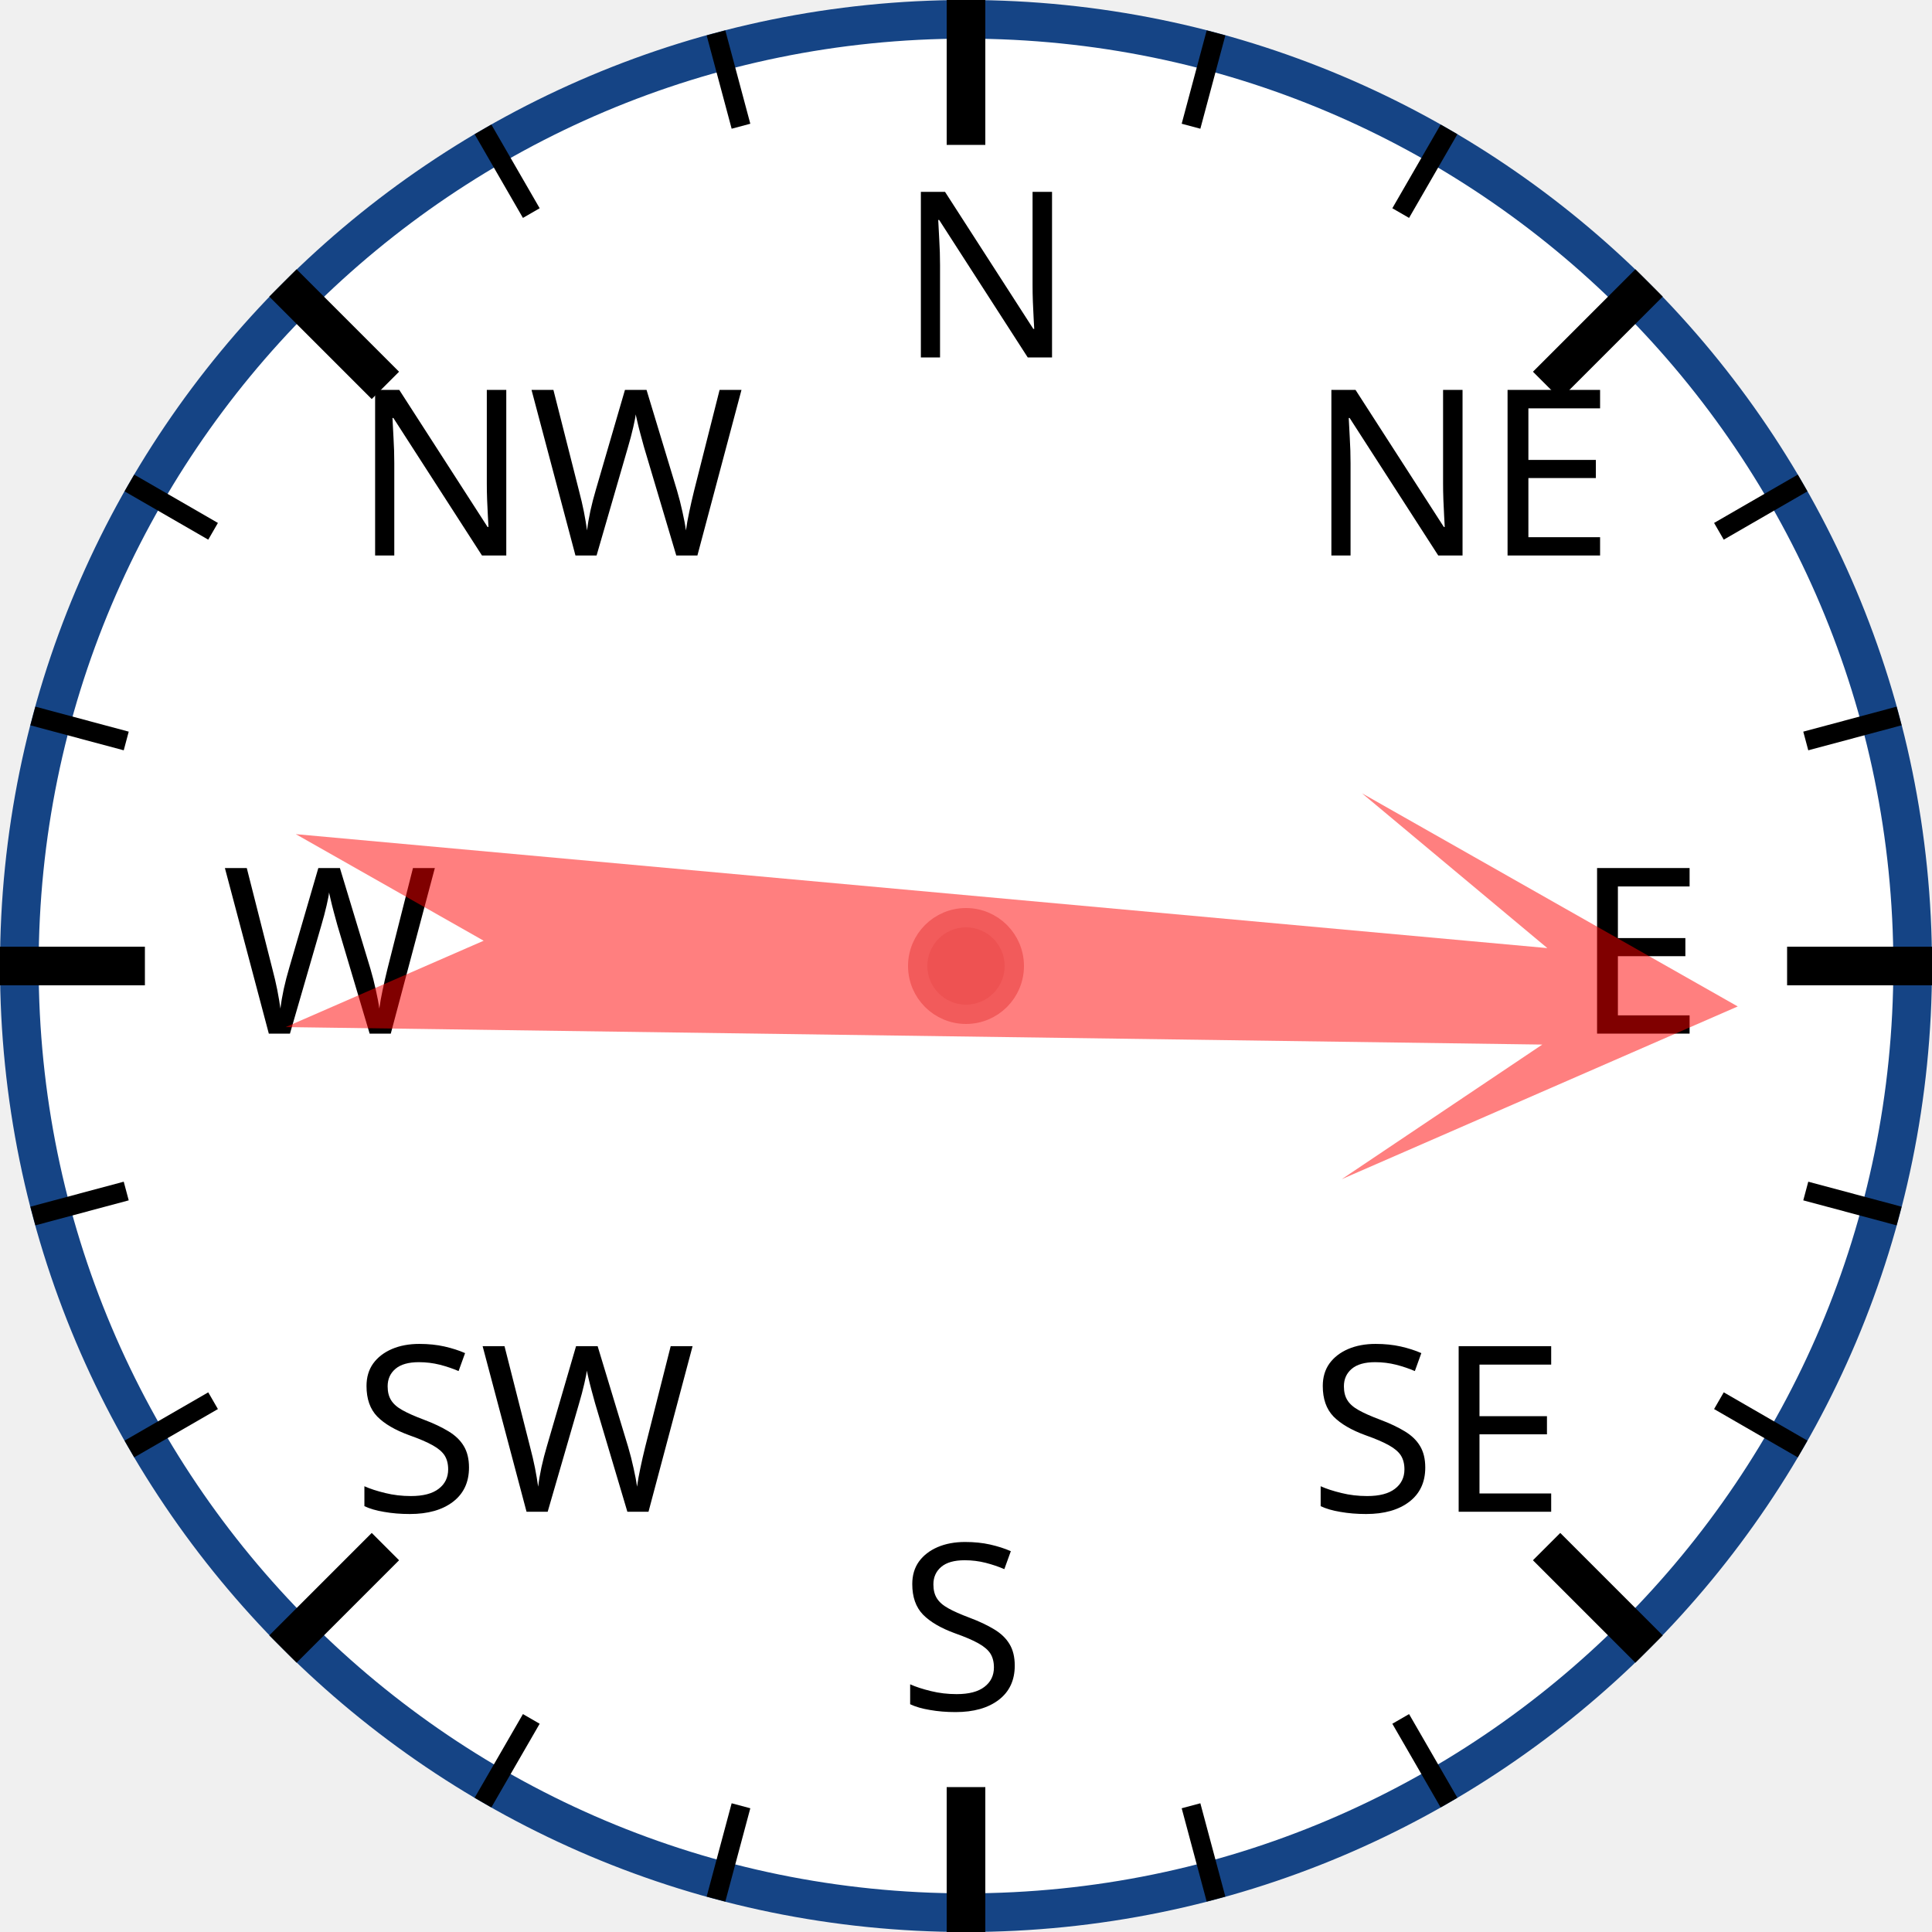
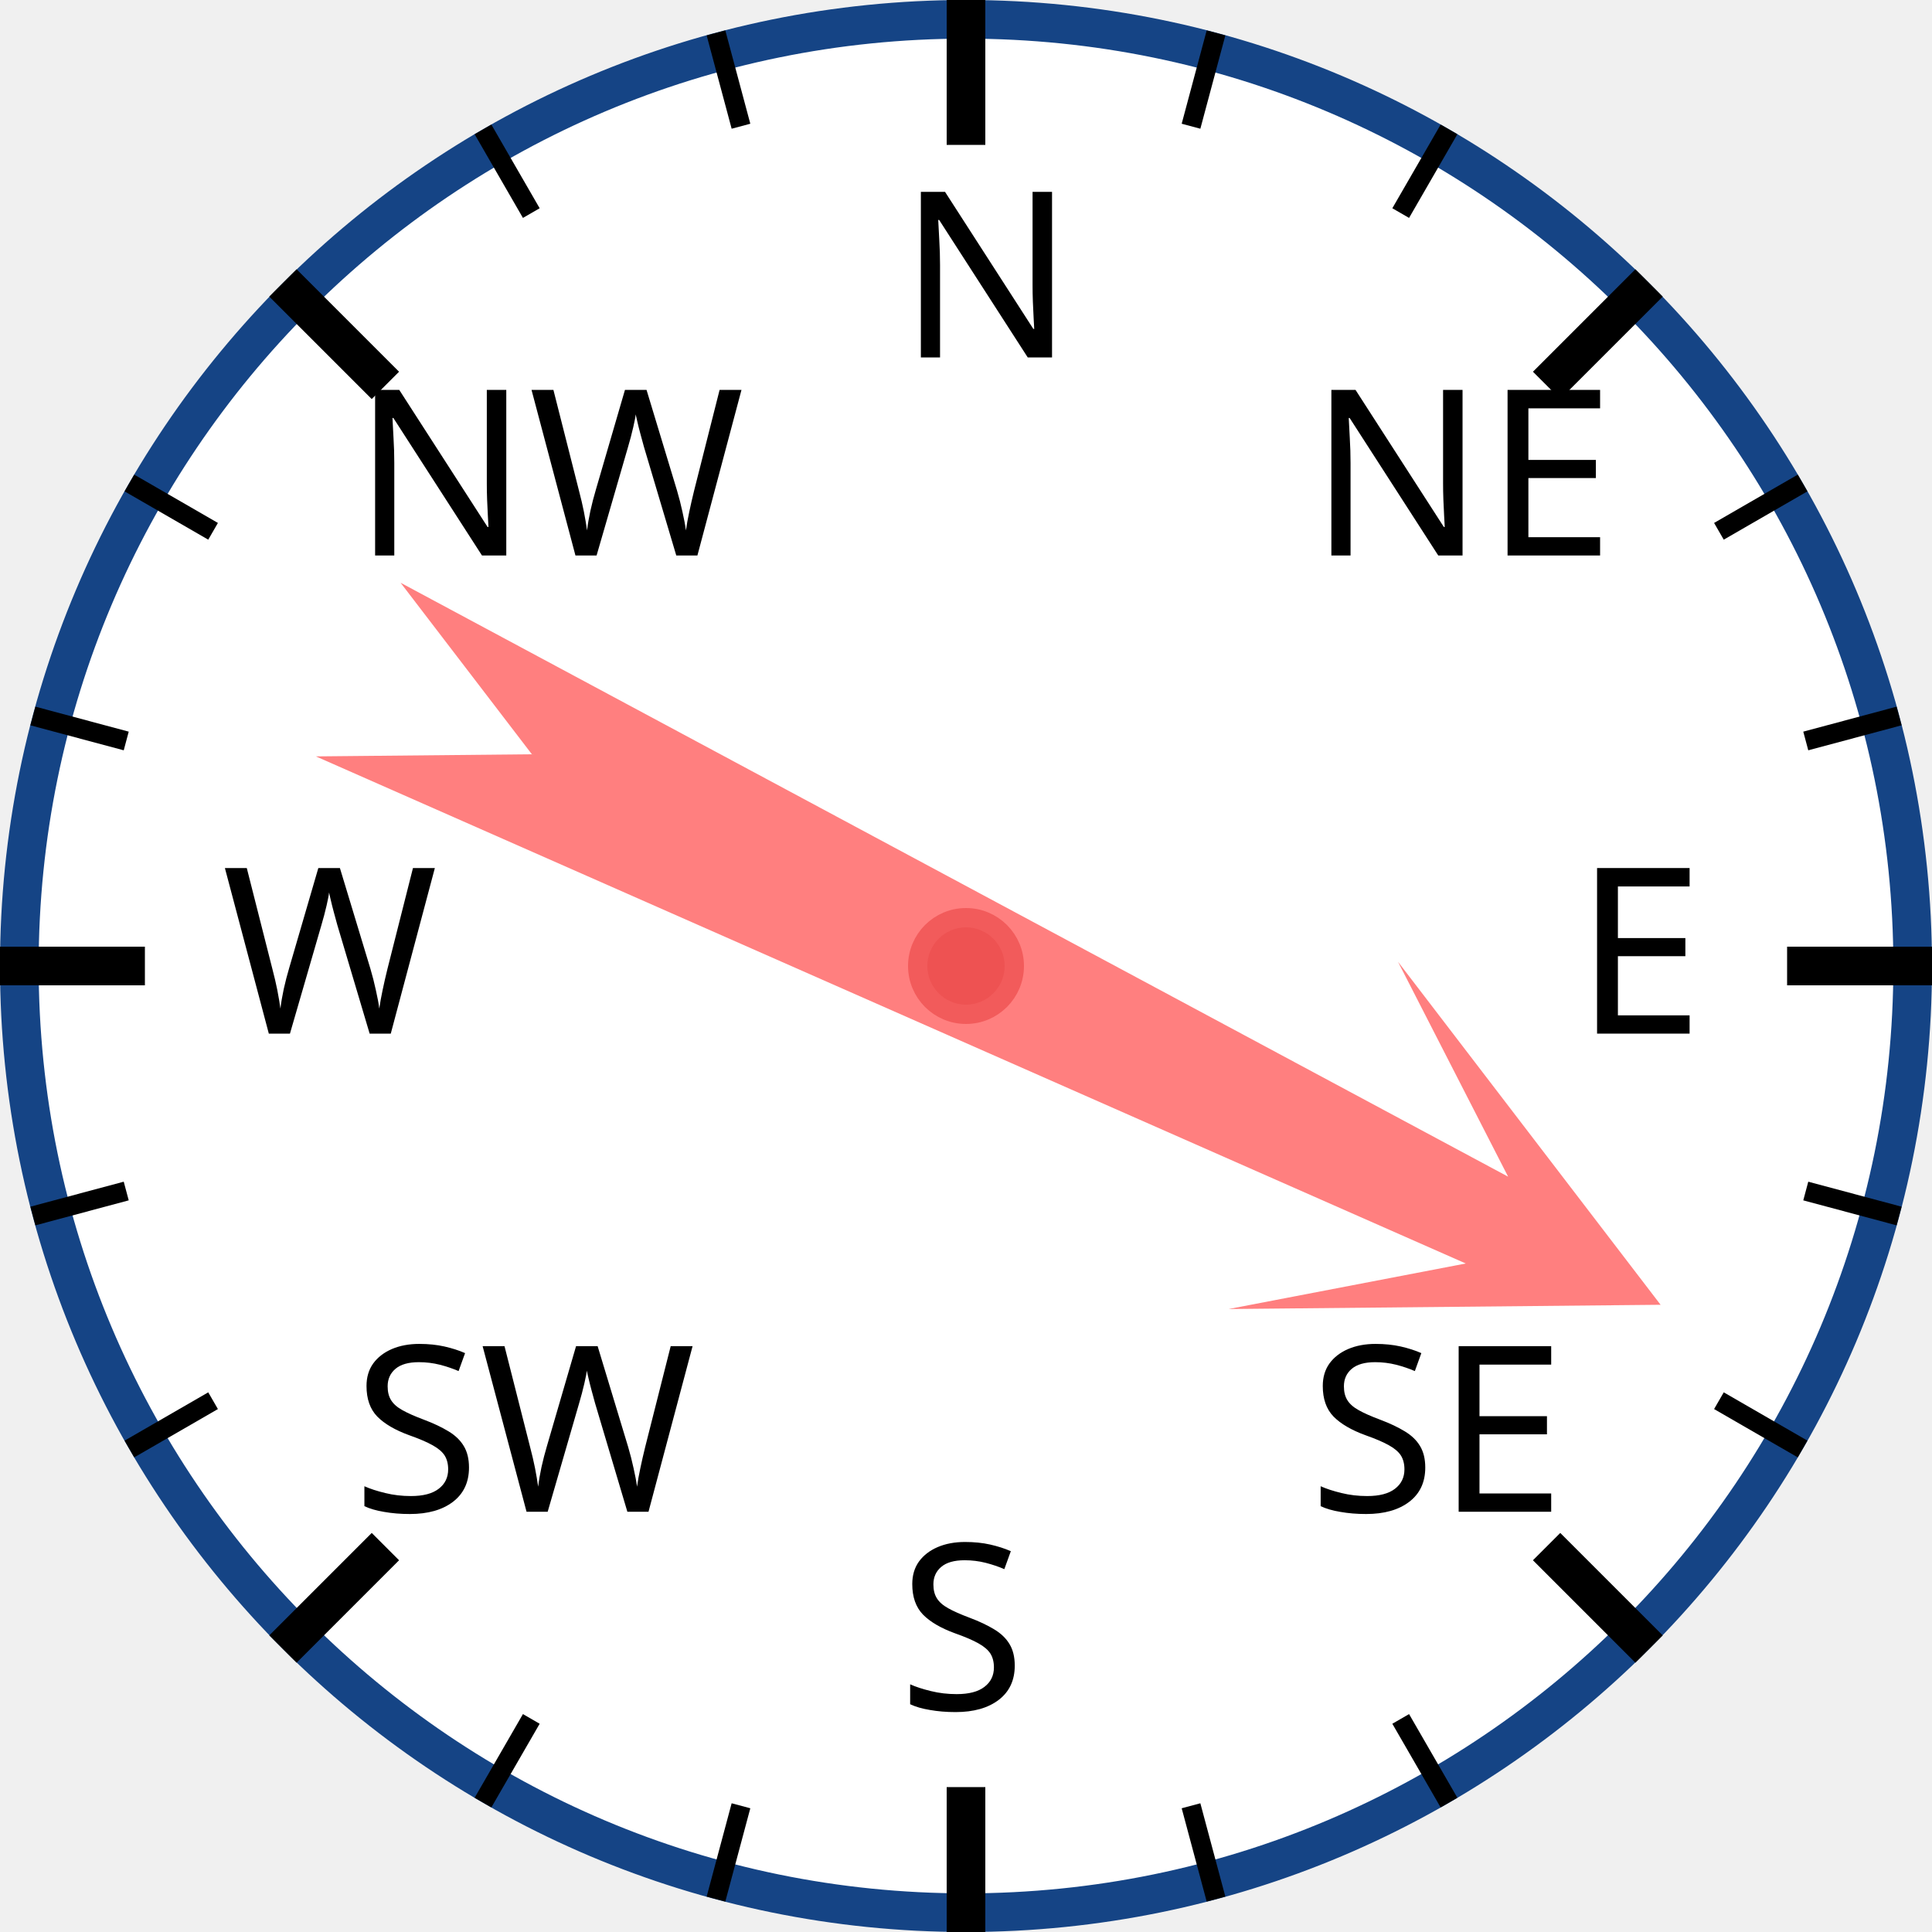
<svg xmlns="http://www.w3.org/2000/svg" width="120px" height="120px" viewBox="0 0 200 200">
  <circle cx="100" cy="100" r="98" style="fill: white; stroke: #154485; stroke-width: 4;" />
  <text x="93.0" y="37.0" style="font-family: sans-serif; font-size: 18pt;">N</text>
  <line x1="100.0" y1="0.0" x2="100.0" y2="15.0" style="stroke: black; stroke-width: 4;" />
  <line x1="74.118" y1="3.407" x2="76.706" y2="13.067" style="stroke: black; stroke-width: 2;" />
  <line x1="50" y1="13.397" x2="55" y2="22.058" style="stroke: black; stroke-width: 2;" />
  <text x="36.503" y="57.503" style="font-family: sans-serif; font-size: 18pt;">NW</text>
  <line x1="29.289" y1="29.289" x2="39.896" y2="39.896" style="stroke: black; stroke-width: 4;" />
  <line x1="13.397" y1="50" x2="22.058" y2="55" style="stroke: black; stroke-width: 2;" />
  <line x1="3.407" y1="74.118" x2="13.067" y2="76.706" style="stroke: black; stroke-width: 2;" />
  <text x="23.0" y="107.0" style="font-family: sans-serif; font-size: 18pt;">W</text>
  <line x1="0.0" y1="100.0" x2="15.0" y2="100.0" style="stroke: black; stroke-width: 4;" />
  <line x1="3.407" y1="125.882" x2="13.067" y2="123.294" style="stroke: black; stroke-width: 2;" />
  <line x1="13.397" y1="150" x2="22.058" y2="145" style="stroke: black; stroke-width: 2;" />
  <text x="36.503" y="156.497" style="font-family: sans-serif; font-size: 18pt;">SW</text>
  <line x1="29.289" y1="170.711" x2="39.896" y2="160.104" style="stroke: black; stroke-width: 4;" />
  <line x1="50" y1="186.603" x2="55" y2="177.942" style="stroke: black; stroke-width: 2;" />
  <line x1="74.118" y1="196.593" x2="76.706" y2="186.933" style="stroke: black; stroke-width: 2;" />
  <text x="93" y="177.0" style="font-family: sans-serif; font-size: 18pt;">S</text>
  <line x1="100" y1="200.0" x2="100" y2="185.0" style="stroke: black; stroke-width: 4;" />
  <line x1="125.882" y1="196.593" x2="123.294" y2="186.933" style="stroke: black; stroke-width: 2;" />
  <line x1="150.0" y1="186.603" x2="145.0" y2="177.942" style="stroke: black; stroke-width: 2;" />
  <text x="135.497" y="156.497" style="font-family: sans-serif; font-size: 18pt;">SE</text>
  <line x1="170.711" y1="170.711" x2="160.104" y2="160.104" style="stroke: black; stroke-width: 4;" />
  <line x1="186.603" y1="150" x2="177.942" y2="145" style="stroke: black; stroke-width: 2;" />
  <line x1="196.593" y1="125.882" x2="186.933" y2="123.294" style="stroke: black; stroke-width: 2;" />
  <text x="163.0" y="107" style="font-family: sans-serif; font-size: 18pt;">E</text>
  <line x1="200.0" y1="100" x2="185.0" y2="100" style="stroke: black; stroke-width: 4;" />
  <line x1="196.593" y1="74.118" x2="186.933" y2="76.706" style="stroke: black; stroke-width: 2;" />
  <line x1="186.603" y1="50" x2="177.942" y2="55" style="stroke: black; stroke-width: 2;" />
  <text x="135.497" y="57.503" style="font-family: sans-serif; font-size: 18pt;">NE</text>
  <line x1="170.711" y1="29.289" x2="160.104" y2="39.896" style="stroke: black; stroke-width: 4;" />
  <line x1="150" y1="13.397" x2="145" y2="22.058" style="stroke: black; stroke-width: 2;" />
  <line x1="125.882" y1="3.407" x2="123.294" y2="13.067" style="stroke: black; stroke-width: 2;" />
-   <polygon points="100 20 120 60 105 40 110 170 100 150 90 170 95 40 80 60" style="fill: red; fill-opacity: 0.5;" transform="rotate(93,100,100)" />
+   <polygon points="100 20 120 60 105 40 110 170 100 150 90 170 95 40 80 60" style="fill: red; fill-opacity: 0.5;" transform="rotate(116,100,100)" />
  <circle cx="100" cy="100" r="5" style="fill: #EE5252; stroke: #F25B5B; stroke-width: 2;" />
</svg>
